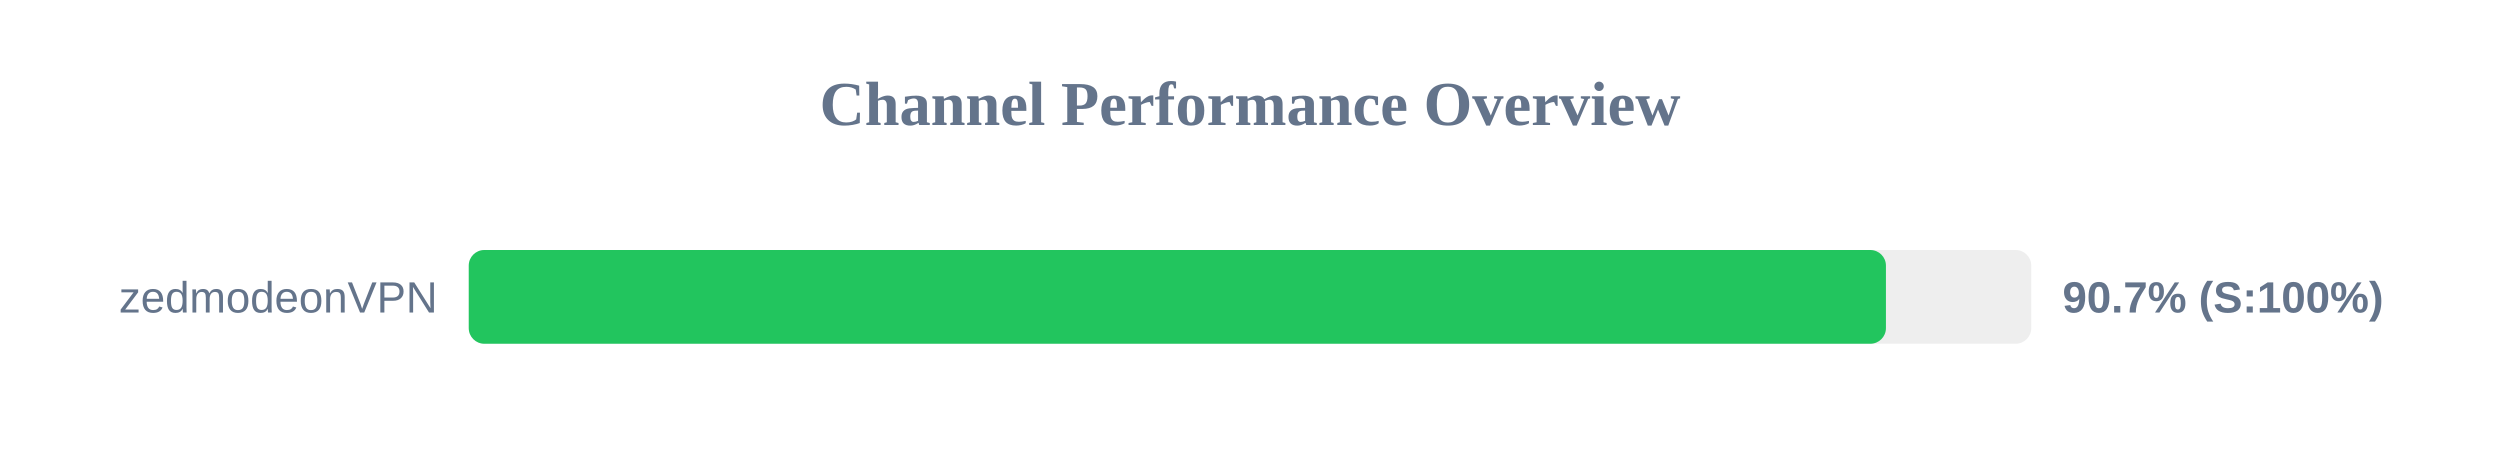
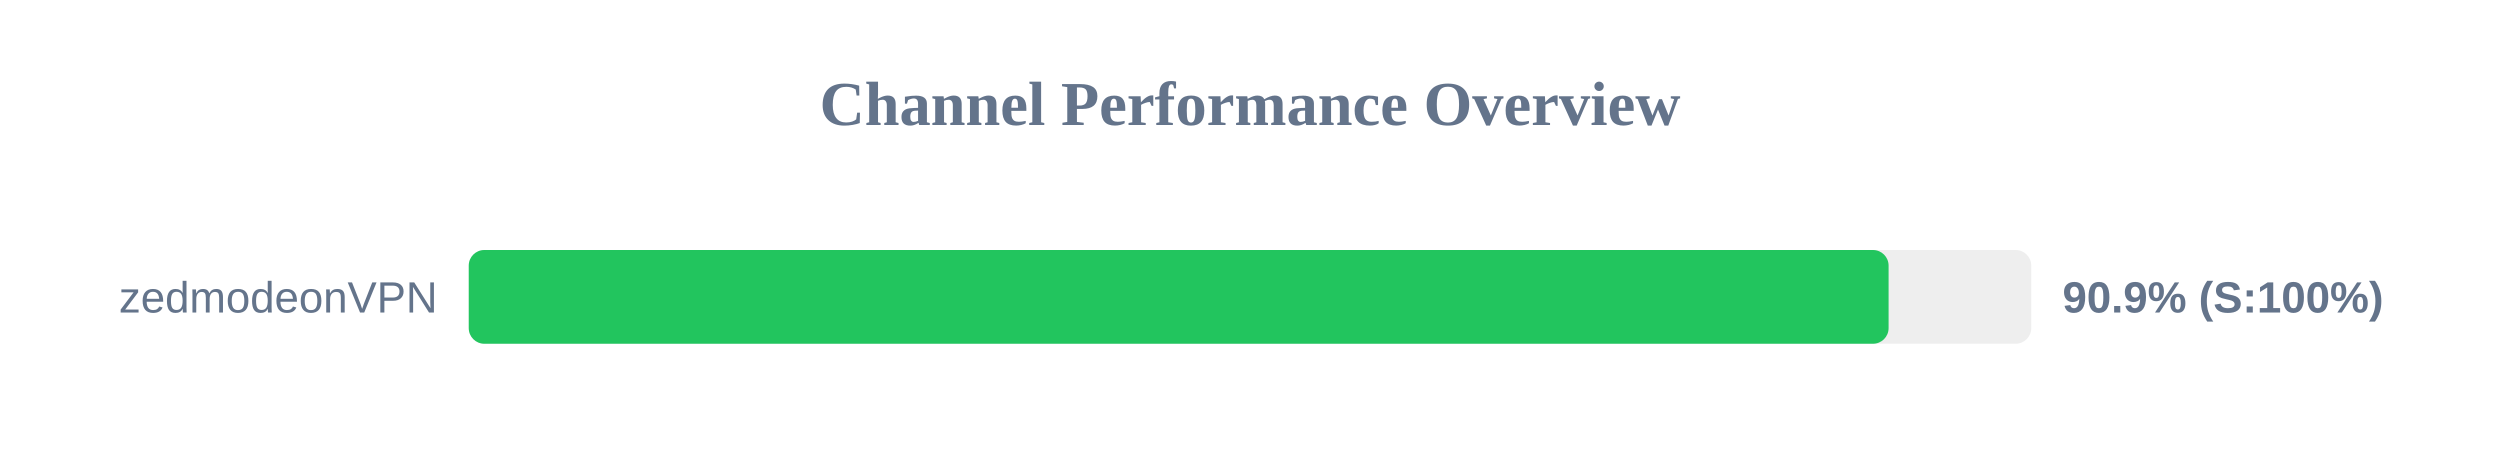
<svg xmlns="http://www.w3.org/2000/svg" width="800" height="150" version="1.1">
  <style>
        .row { font: 14px Arial; fill: #64748b; }
        .score { font: bold 14px Arial; fill: #64748b; }
    </style>
  <text x="400" y="40" text-anchor="middle" font-size="20px" font-weight="bold" fill="#64748b">Channel Performance Overview</text>
  <rect x="150" y="80" width="500" height="30" fill="#eee" rx="5" />
-   <rect x="150" y="80" width="453.5" height="30" fill="#22c55e" rx="5" />
+   <rect x="150" y="80" width="454.35" height="30" fill="#22c55e" rx="5" />
  <text x="140" y="100" text-anchor="end" class="row">zedmodeonVPN</text>
-   <text x="660" y="100" text-anchor="start" class="score">90.7% (S:100%)</text>
+   <text x="660" y="100" text-anchor="start" class="score">90.9% (S:100%)</text>
</svg>
